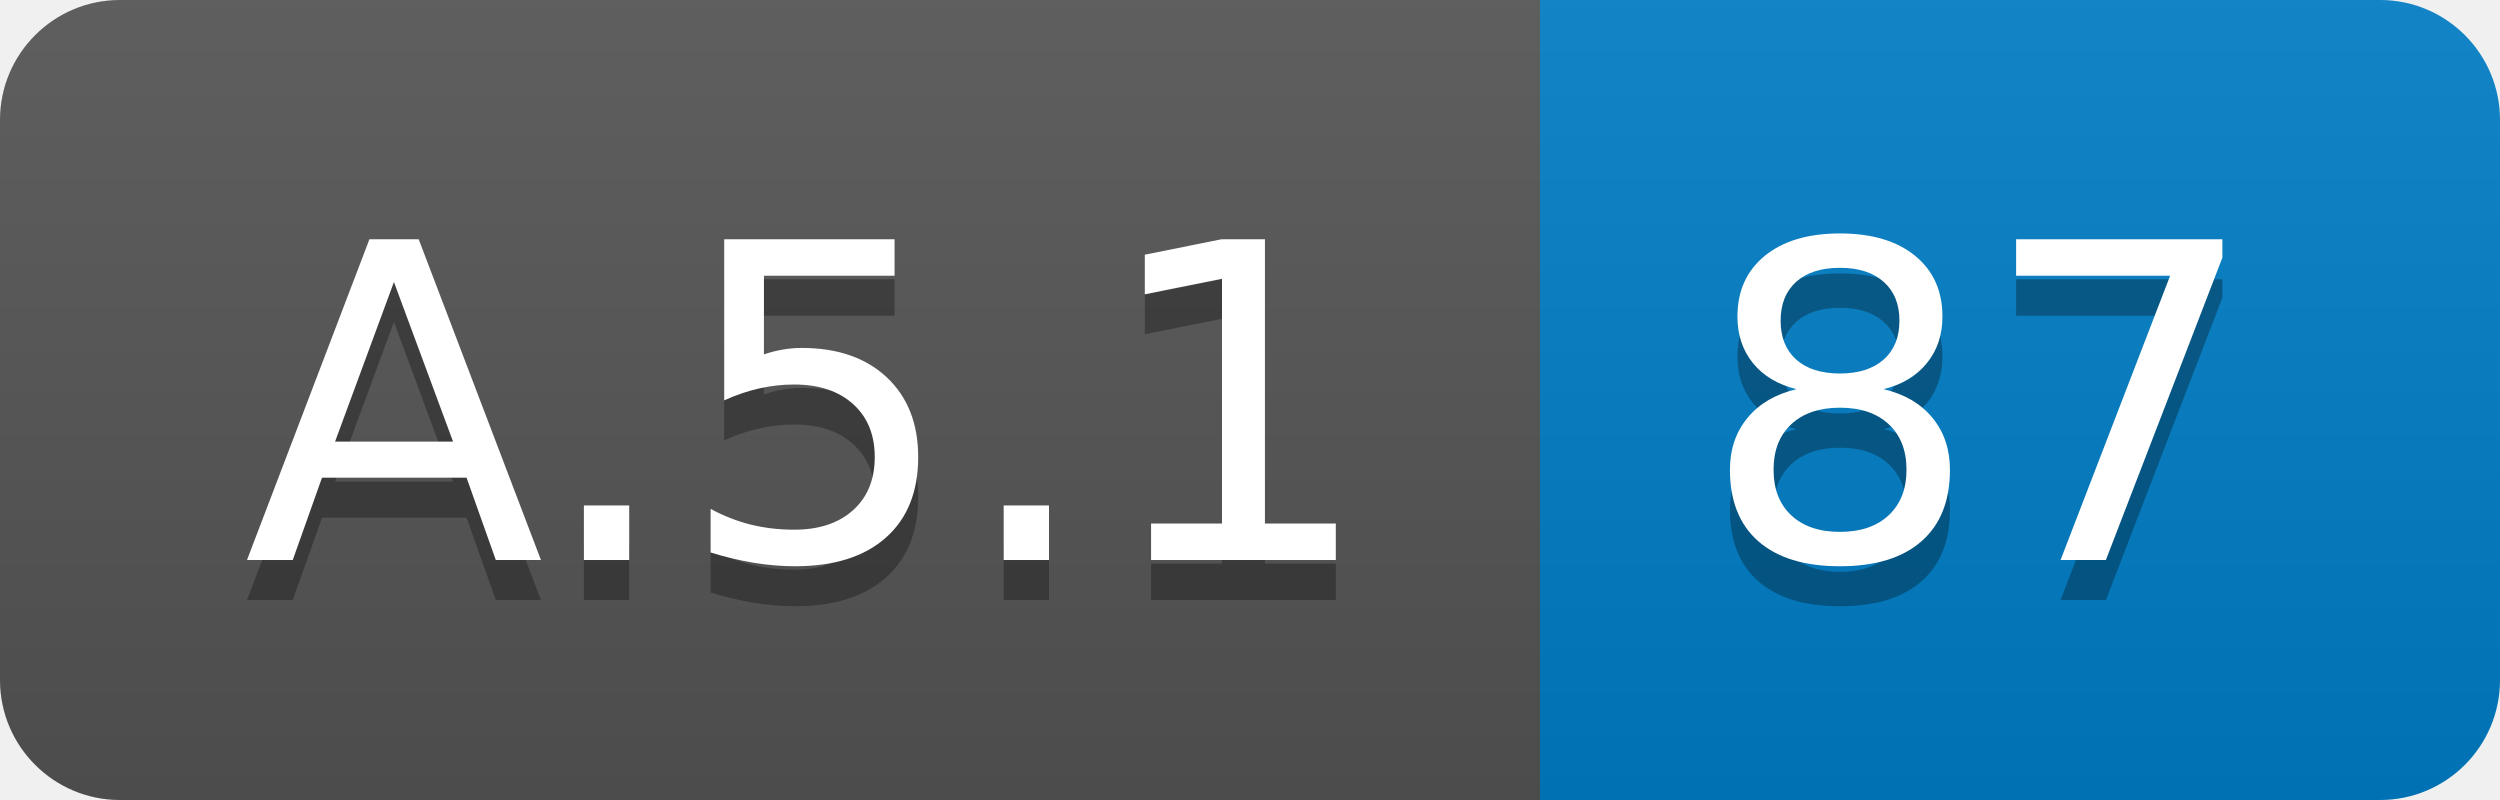
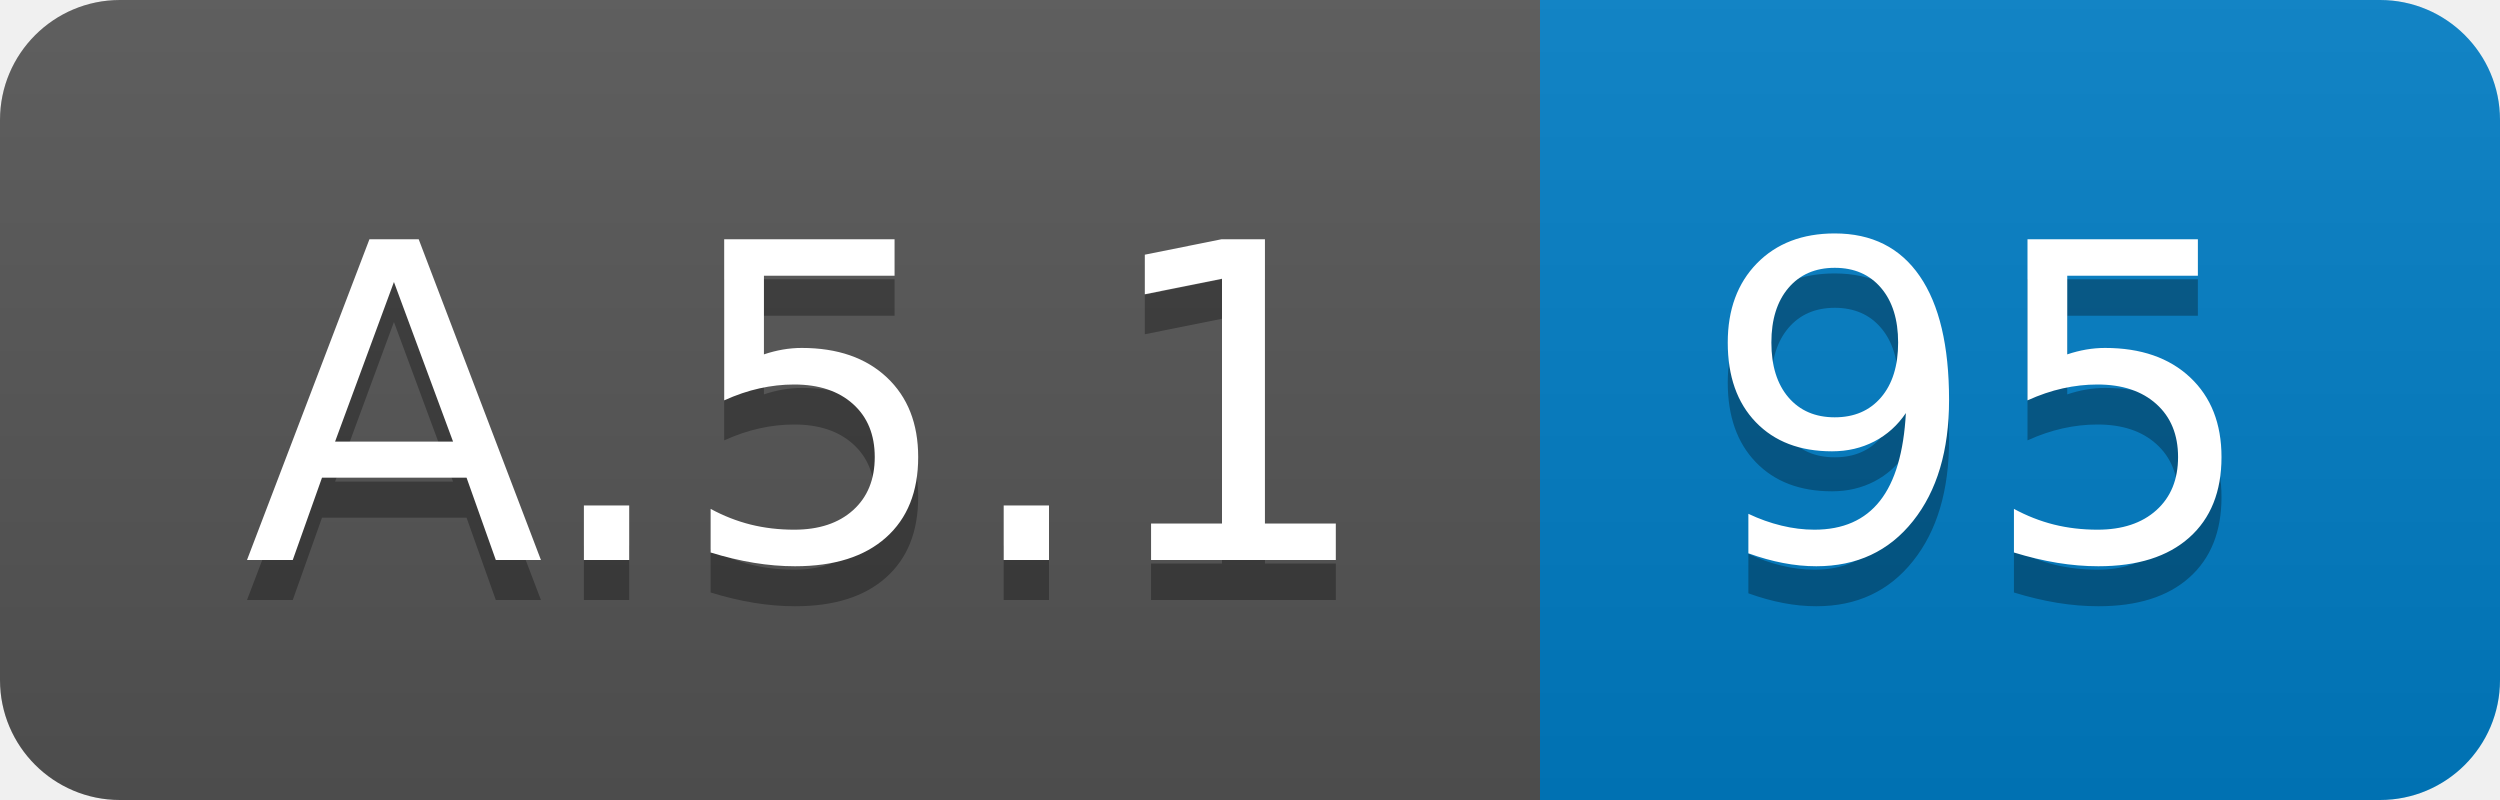
<svg xmlns="http://www.w3.org/2000/svg" width="62.5" height="20">
  <linearGradient id="smooth" x2="0" y2="100%">
    <stop offset="0" stop-color="#bbb" stop-opacity=".1" />
    <stop offset="1" stop-opacity=".1" />
  </linearGradient>
  <clipPath id="round">
    <rect width="62.5" height="20" rx="3" fill="#fff" />
  </clipPath>
  <g clip-path="url(#round)">
    <rect width="38.5" height="20" fill="#555" />
    <rect x="38.5" width="24.0" height="20" fill="#007ec6" />
    <rect width="62.5" height="20" fill="url(#smooth)" />
  </g>
  <g fill="#fff" text-anchor="middle" font-family="DejaVu Sans,Verdana,Geneva,sans-serif" font-size="110">
    <text x="202.5" y="150" fill="#010101" fill-opacity=".3" transform="scale(0.1)" textLength="285.0" lengthAdjust="spacing">A.5.1</text>
    <text x="202.5" y="140" transform="scale(0.1)" textLength="285.0" lengthAdjust="spacing">A.5.1</text>
-     <text x="495.0" y="150" fill="#010101" fill-opacity=".3" transform="scale(0.1)" textLength="140.0" lengthAdjust="spacing">87</text>
-     <text x="495.0" y="140" transform="scale(0.1)" textLength="140.0" lengthAdjust="spacing">87</text>
+     <text x="495.0" y="150" fill="#010101" fill-opacity=".3" transform="scale(0.1)" textLength="140.0" lengthAdjust="spacing">95</text>
+     <text x="495.0" y="140" transform="scale(0.1)" textLength="140.0" lengthAdjust="spacing">95</text>
  </g>
</svg>
